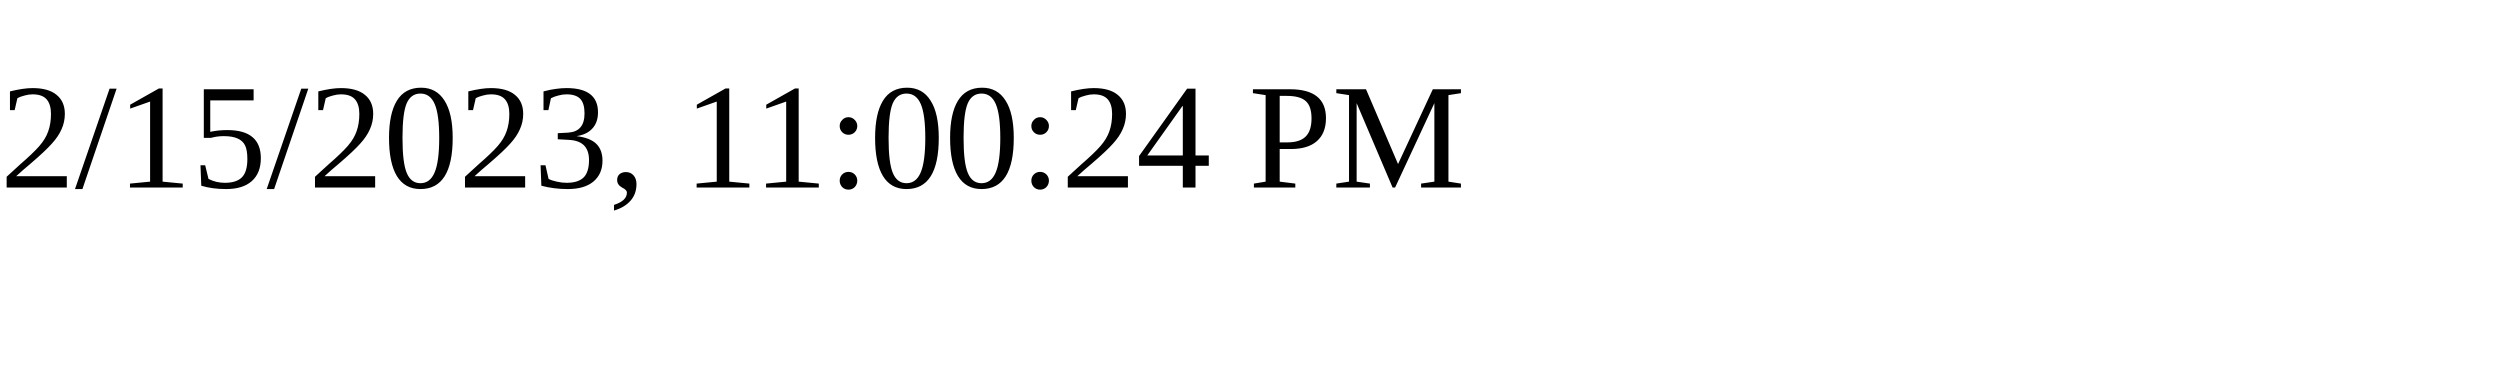
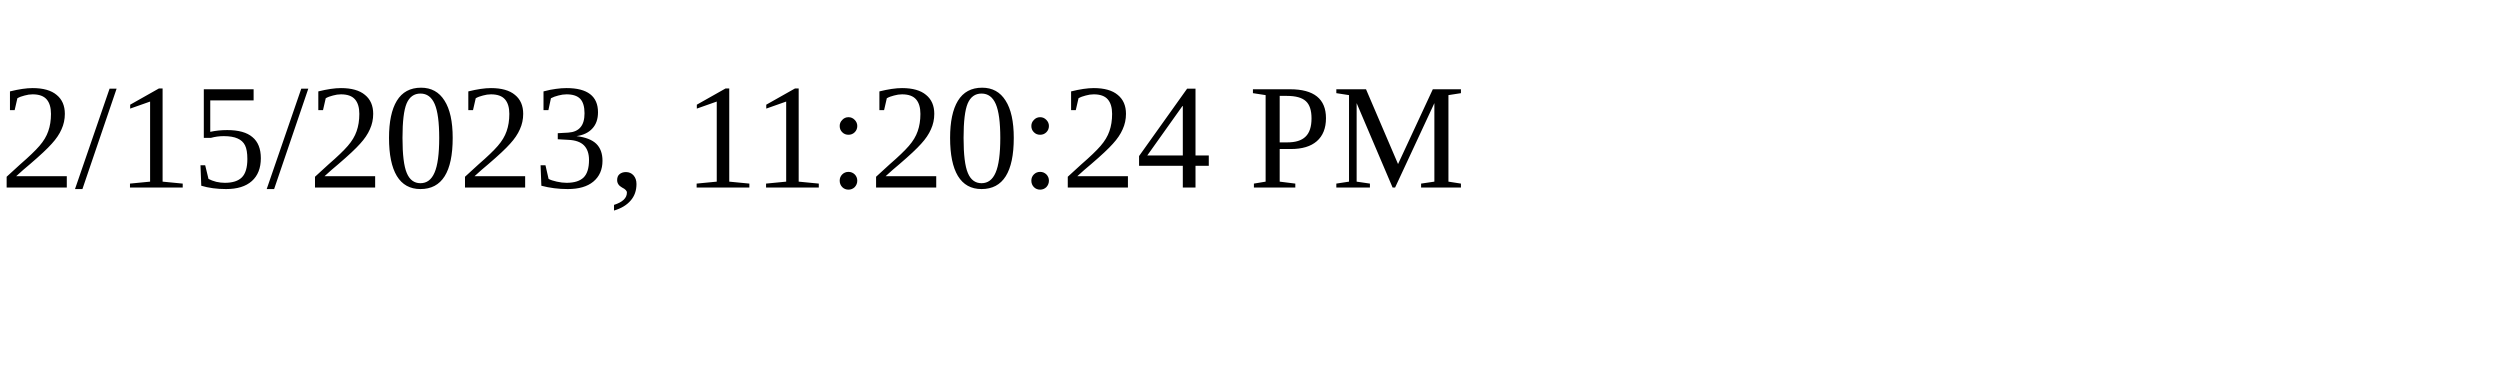
<svg xmlns="http://www.w3.org/2000/svg" height="30" width="200">
-   <text x="0" y="15">2/15/2023, 11:00:24 PM</text>
+   <text x="0" y="15">2/15/2023, 11:20:24 PM</text>
</svg>
